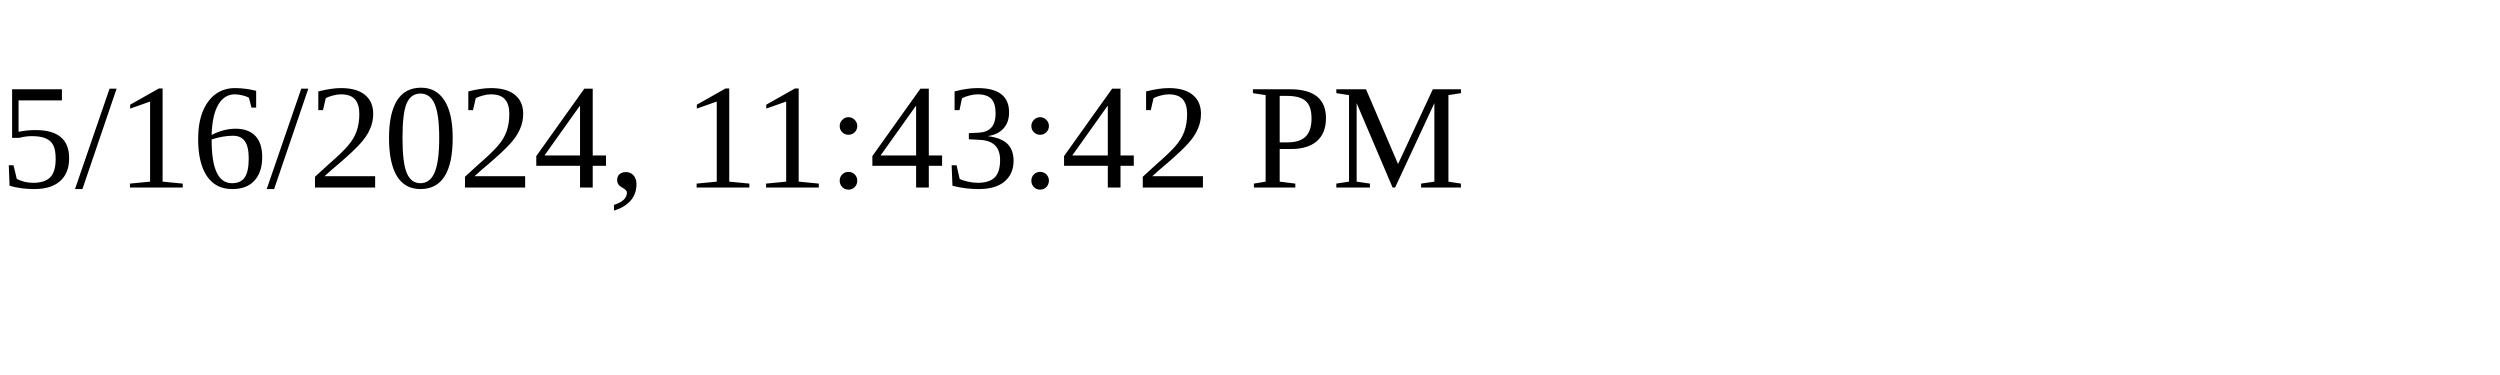
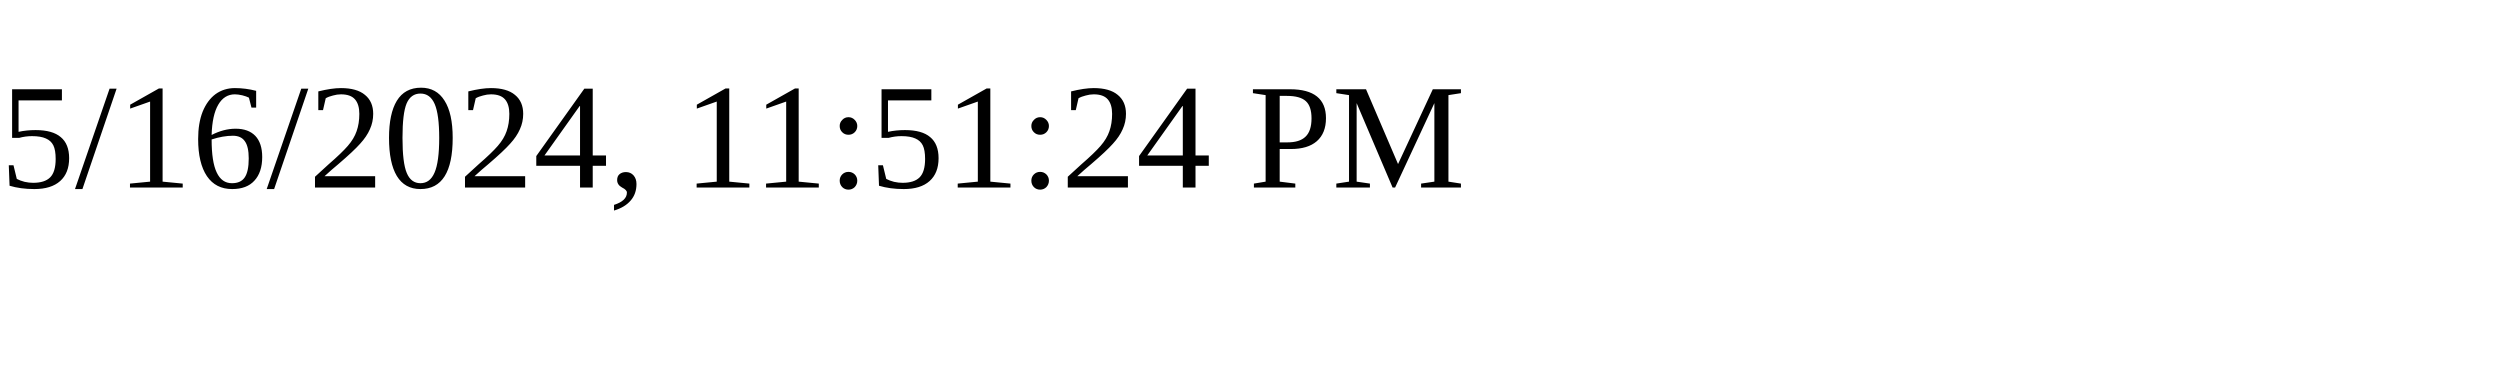
<svg xmlns="http://www.w3.org/2000/svg" height="30" width="200">
-   <text x="0" y="15">5/16/2024, 11:43:42 PM</text>
+   <text x="0" y="15">5/16/2024, 11:51:24 PM</text>
</svg>
